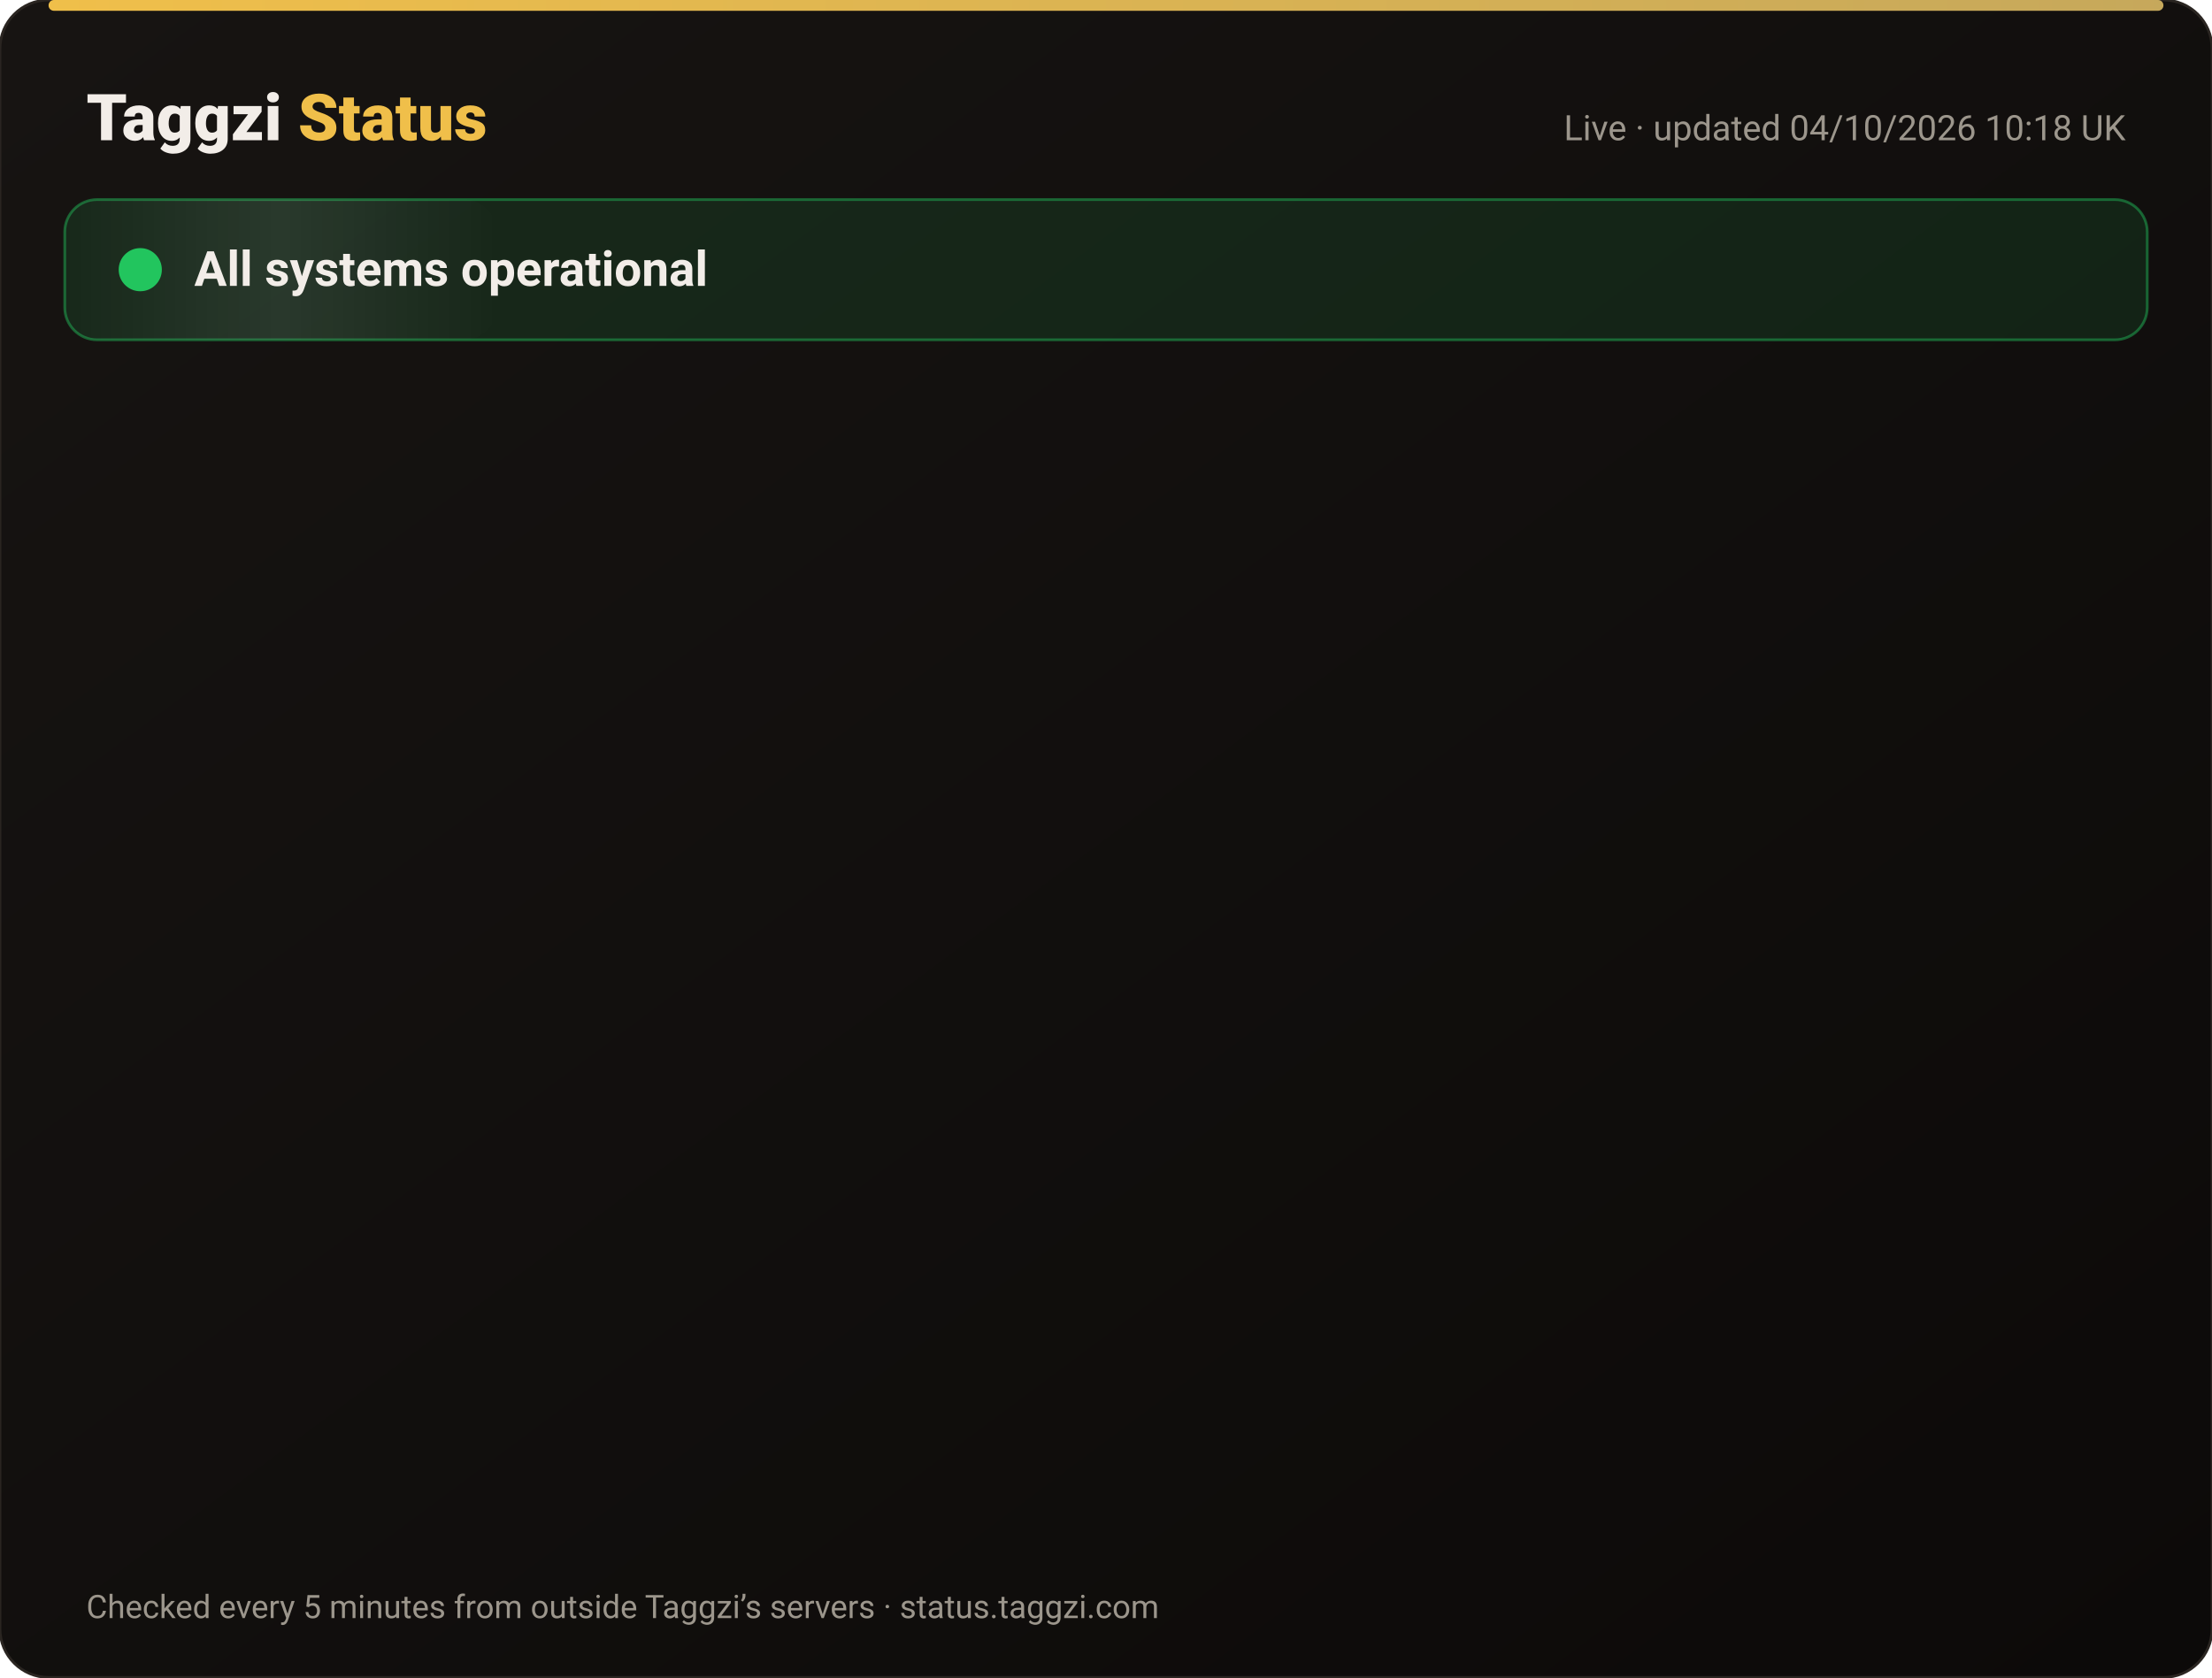
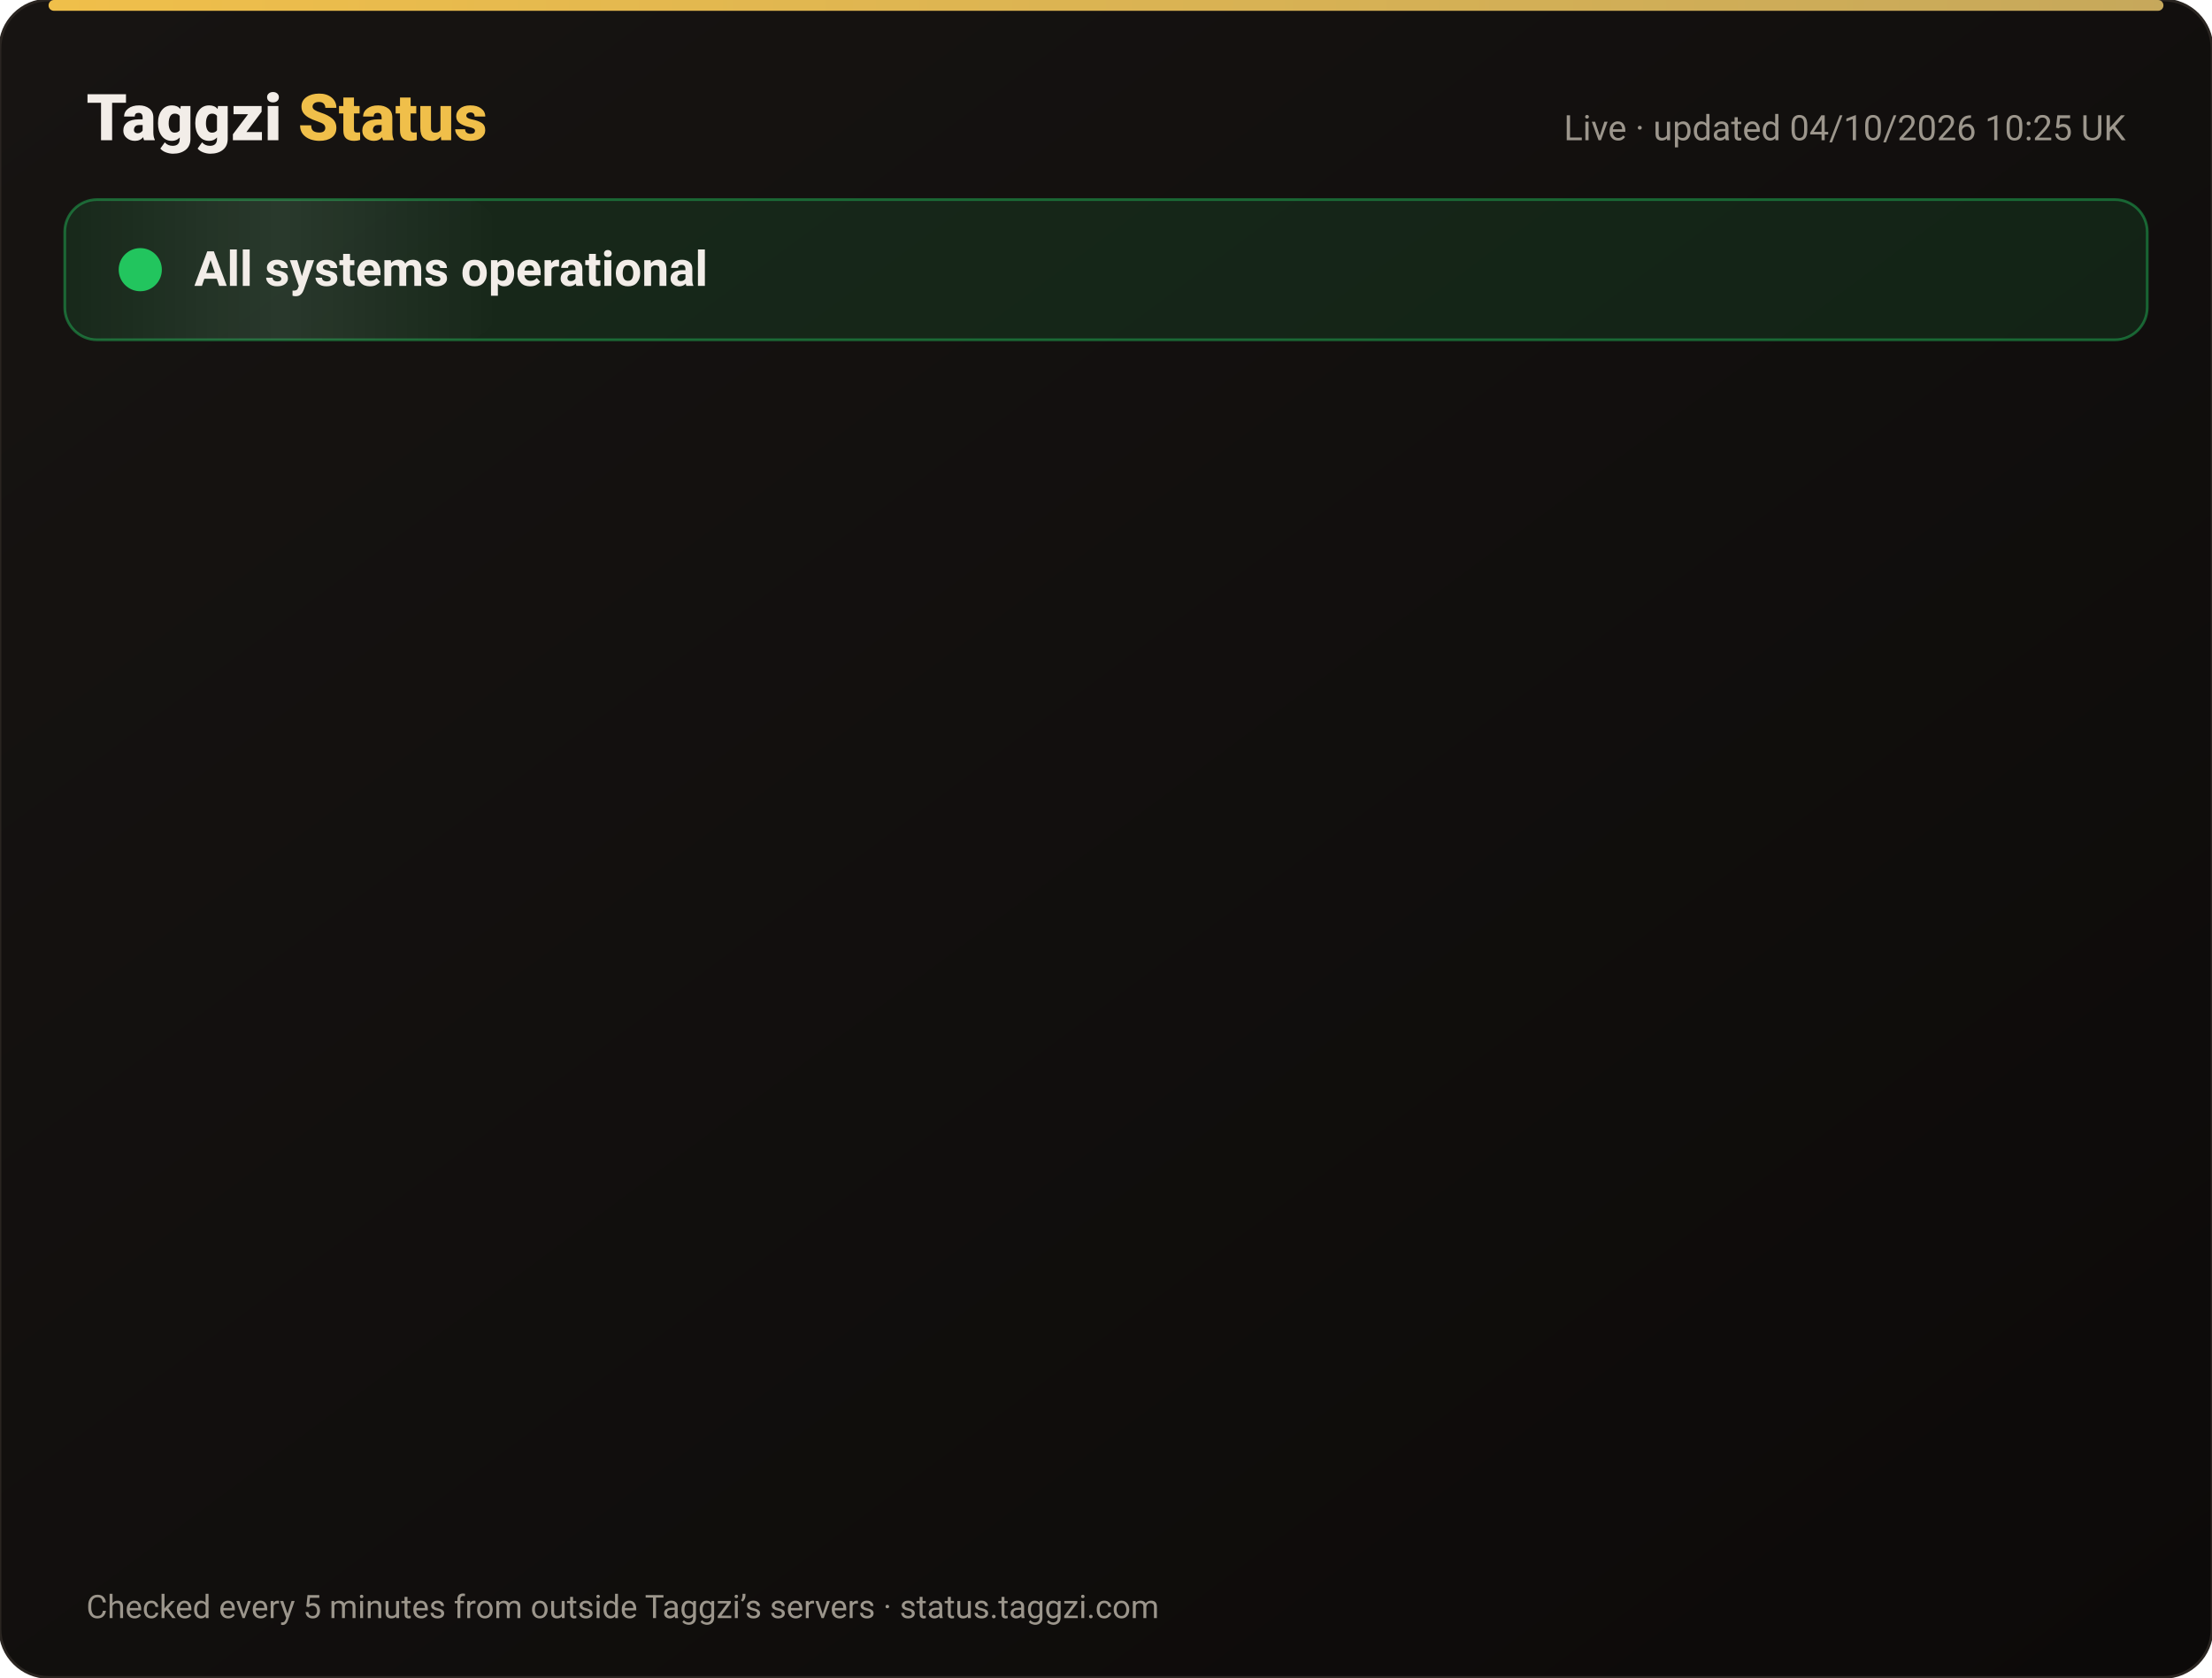
<svg xmlns="http://www.w3.org/2000/svg" width="820" height="622" viewBox="0 0 820 622" font-family="-apple-system,Segoe UI,Roboto,Helvetica,Arial,sans-serif">
  <defs>
    <linearGradient id="bg" x1="0" y1="0" x2="1" y2="1">
      <stop offset="0" stop-color="#171412" />
      <stop offset="1" stop-color="#0C0A09" />
    </linearGradient>
    <linearGradient id="gold" x1="0" x2="1">
      <stop offset="0" stop-color="#F0BF4A" />
      <stop offset="1" stop-color="#c6a85b" />
    </linearGradient>
    <linearGradient id="shine" x1="0" x2="1">
      <stop offset="0" stop-color="#fff" stop-opacity="0" />
      <stop offset=".5" stop-color="#fff" stop-opacity=".08" />
      <stop offset="1" stop-color="#fff" stop-opacity="0" />
    </linearGradient>
  </defs>
  <rect width="820" height="622" rx="18" fill="url(#bg)" stroke="#2a2521" />
  <rect x="18" y="0" width="784" height="4" rx="2" fill="url(#gold)" />
  <text x="32" y="52" font-size="24" font-weight="800" fill="#F2EDE8">Taggzi <tspan fill="#F0BF4A">Status</tspan>
  </text>
-   <text x="788" y="52" font-size="13" fill="#9C968C" text-anchor="end">Live · updated 04/10/2026 10:18 UK</text>
+   <text x="788" y="52" font-size="13" fill="#9C968C" text-anchor="end">Live · updated 04/10/2026 10:25 UK</text>
  <rect x="24" y="74" width="772" height="52" rx="12" fill="#22c55e" fill-opacity=".12" stroke="#22c55e" stroke-opacity=".45" />
  <rect x="24" y="74" width="160" height="52" rx="12" fill="url(#shine)">
    <animate attributeName="x" from="-160" to="820" dur="4s" repeatCount="indefinite" />
  </rect>
  <circle cx="52" cy="100" r="7" fill="#22c55e" />
  <circle cx="52" cy="100" r="7" fill="none" stroke="#22c55e" stroke-width="2">
    <animate attributeName="r" values="7;15;7" dur="2s" repeatCount="indefinite" />
    <animate attributeName="opacity" values=".9;0;.9" dur="2s" repeatCount="indefinite" />
  </circle>
  <text x="72" y="106" font-size="18" font-weight="700" fill="#F2EDE8">All systems operational</text>
  <g opacity="0">
    <animate attributeName="opacity" from="0" to="1" begin="0.00s" dur=".6s" fill="freeze" />
    <line x1="32" y1="188" x2="788" y2="188" stroke="#2a2521" />
    <circle cx="44" cy="166" r="6" fill="#22c55e">
      <animate attributeName="opacity" values="1;.45;1" dur="2.4s" begin="0.00s" repeatCount="indefinite" />
    </circle>
    <text x="62" y="171" font-size="15" font-weight="650" fill="#F2EDE8">Website</text>
    <text x="630" y="171" font-size="13" fill="#9C968C" text-anchor="end">100.00% uptime</text>
    <rect x="648" y="154" width="140" height="24" rx="12" fill="#22c55e" fill-opacity=".14" stroke="#22c55e" stroke-opacity=".5" />
    <text x="718" y="171" font-size="12" font-weight="700" fill="#22c55e" text-anchor="middle">Operational</text>
  </g>
  <g opacity="0">
    <animate attributeName="opacity" from="0" to="1" begin="0.15s" dur=".6s" fill="freeze" />
    <line x1="32" y1="234" x2="788" y2="234" stroke="#2a2521" />
    <circle cx="44" cy="212" r="6" fill="#22c55e">
      <animate attributeName="opacity" values="1;.45;1" dur="2.4s" begin="0.15s" repeatCount="indefinite" />
    </circle>
    <text x="62" y="217" font-size="15" font-weight="650" fill="#F2EDE8">Tag scans</text>
    <text x="630" y="217" font-size="13" fill="#9C968C" text-anchor="end">100.00% uptime</text>
    <rect x="648" y="200" width="140" height="24" rx="12" fill="#22c55e" fill-opacity=".14" stroke="#22c55e" stroke-opacity=".5" />
    <text x="718" y="217" font-size="12" font-weight="700" fill="#22c55e" text-anchor="middle">Operational</text>
  </g>
  <g opacity="0">
    <animate attributeName="opacity" from="0" to="1" begin="0.30s" dur=".6s" fill="freeze" />
    <line x1="32" y1="280" x2="788" y2="280" stroke="#2a2521" />
    <circle cx="44" cy="258" r="6" fill="#22c55e">
      <animate attributeName="opacity" values="1;.45;1" dur="2.4s" begin="0.30s" repeatCount="indefinite" />
    </circle>
    <text x="62" y="263" font-size="15" font-weight="650" fill="#F2EDE8">Manual tag lookup</text>
    <text x="630" y="263" font-size="13" fill="#9C968C" text-anchor="end">100.00% uptime</text>
    <rect x="648" y="246" width="140" height="24" rx="12" fill="#22c55e" fill-opacity=".14" stroke="#22c55e" stroke-opacity=".5" />
    <text x="718" y="263" font-size="12" font-weight="700" fill="#22c55e" text-anchor="middle">Operational</text>
  </g>
  <g opacity="0">
    <animate attributeName="opacity" from="0" to="1" begin="0.45s" dur=".6s" fill="freeze" />
    <line x1="32" y1="326" x2="788" y2="326" stroke="#2a2521" />
    <circle cx="44" cy="304" r="6" fill="#22c55e">
      <animate attributeName="opacity" values="1;.45;1" dur="2.4s" begin="0.45s" repeatCount="indefinite" />
    </circle>
    <text x="62" y="309" font-size="15" font-weight="650" fill="#F2EDE8">App &amp; login</text>
    <text x="630" y="309" font-size="13" fill="#9C968C" text-anchor="end">100.00% uptime</text>
    <rect x="648" y="292" width="140" height="24" rx="12" fill="#22c55e" fill-opacity=".14" stroke="#22c55e" stroke-opacity=".5" />
    <text x="718" y="309" font-size="12" font-weight="700" fill="#22c55e" text-anchor="middle">Operational</text>
  </g>
  <g opacity="0">
    <animate attributeName="opacity" from="0" to="1" begin="0.60s" dur=".6s" fill="freeze" />
    <line x1="32" y1="372" x2="788" y2="372" stroke="#2a2521" />
    <circle cx="44" cy="350" r="6" fill="#22c55e">
      <animate attributeName="opacity" values="1;.45;1" dur="2.4s" begin="0.60s" repeatCount="indefinite" />
    </circle>
    <text x="62" y="355" font-size="15" font-weight="650" fill="#F2EDE8">Community alerts</text>
    <text x="630" y="355" font-size="13" fill="#9C968C" text-anchor="end">100.00% uptime</text>
    <rect x="648" y="338" width="140" height="24" rx="12" fill="#22c55e" fill-opacity=".14" stroke="#22c55e" stroke-opacity=".5" />
    <text x="718" y="355" font-size="12" font-weight="700" fill="#22c55e" text-anchor="middle">Operational</text>
  </g>
  <g opacity="0">
    <animate attributeName="opacity" from="0" to="1" begin="0.75s" dur=".6s" fill="freeze" />
    <line x1="32" y1="418" x2="788" y2="418" stroke="#2a2521" />
    <circle cx="44" cy="396" r="6" fill="#22c55e">
      <animate attributeName="opacity" values="1;.45;1" dur="2.4s" begin="0.75s" repeatCount="indefinite" />
    </circle>
    <text x="62" y="401" font-size="15" font-weight="650" fill="#F2EDE8">Private calling</text>
    <text x="630" y="401" font-size="13" fill="#9C968C" text-anchor="end">100.00% uptime</text>
    <rect x="648" y="384" width="140" height="24" rx="12" fill="#22c55e" fill-opacity=".14" stroke="#22c55e" stroke-opacity=".5" />
    <text x="718" y="401" font-size="12" font-weight="700" fill="#22c55e" text-anchor="middle">Operational</text>
  </g>
  <g opacity="0">
    <animate attributeName="opacity" from="0" to="1" begin="0.90s" dur=".6s" fill="freeze" />
    <line x1="32" y1="464" x2="788" y2="464" stroke="#2a2521" />
    <circle cx="44" cy="442" r="6" fill="#22c55e">
      <animate attributeName="opacity" values="1;.45;1" dur="2.4s" begin="0.90s" repeatCount="indefinite" />
    </circle>
    <text x="62" y="447" font-size="15" font-weight="650" fill="#F2EDE8">Payments</text>
    <text x="630" y="447" font-size="13" fill="#9C968C" text-anchor="end">100.00% uptime</text>
    <rect x="648" y="430" width="140" height="24" rx="12" fill="#22c55e" fill-opacity=".14" stroke="#22c55e" stroke-opacity=".5" />
    <text x="718" y="447" font-size="12" font-weight="700" fill="#22c55e" text-anchor="middle">Operational</text>
  </g>
  <g opacity="0">
    <animate attributeName="opacity" from="0" to="1" begin="1.05s" dur=".6s" fill="freeze" />
    <line x1="32" y1="510" x2="788" y2="510" stroke="#2a2521" />
    <circle cx="44" cy="488" r="6" fill="#22c55e">
      <animate attributeName="opacity" values="1;.45;1" dur="2.4s" begin="1.05s" repeatCount="indefinite" />
    </circle>
    <text x="62" y="493" font-size="15" font-weight="650" fill="#F2EDE8">Email &amp; support</text>
    <text x="630" y="493" font-size="13" fill="#9C968C" text-anchor="end">100.00% uptime</text>
    <rect x="648" y="476" width="140" height="24" rx="12" fill="#22c55e" fill-opacity=".14" stroke="#22c55e" stroke-opacity=".5" />
    <text x="718" y="493" font-size="12" font-weight="700" fill="#22c55e" text-anchor="middle">Operational</text>
  </g>
  <g opacity="0">
    <animate attributeName="opacity" from="0" to="1" begin="1.20s" dur=".6s" fill="freeze" />
    <line x1="32" y1="556" x2="788" y2="556" stroke="#2a2521" />
    <circle cx="44" cy="534" r="6" fill="#22c55e">
      <animate attributeName="opacity" values="1;.45;1" dur="2.4s" begin="1.20s" repeatCount="indefinite" />
    </circle>
    <text x="62" y="539" font-size="15" font-weight="650" fill="#F2EDE8">Secure connection (SSL)</text>
    <text x="630" y="539" font-size="13" fill="#9C968C" text-anchor="end">100.00% uptime</text>
    <rect x="648" y="522" width="140" height="24" rx="12" fill="#22c55e" fill-opacity=".14" stroke="#22c55e" stroke-opacity=".5" />
    <text x="718" y="539" font-size="12" font-weight="700" fill="#22c55e" text-anchor="middle">Operational</text>
  </g>
  <text x="32" y="600" font-size="12" fill="#9C968C">Checked every 5 minutes from outside Taggzi’s servers · status.taggzi.com</text>
</svg>
